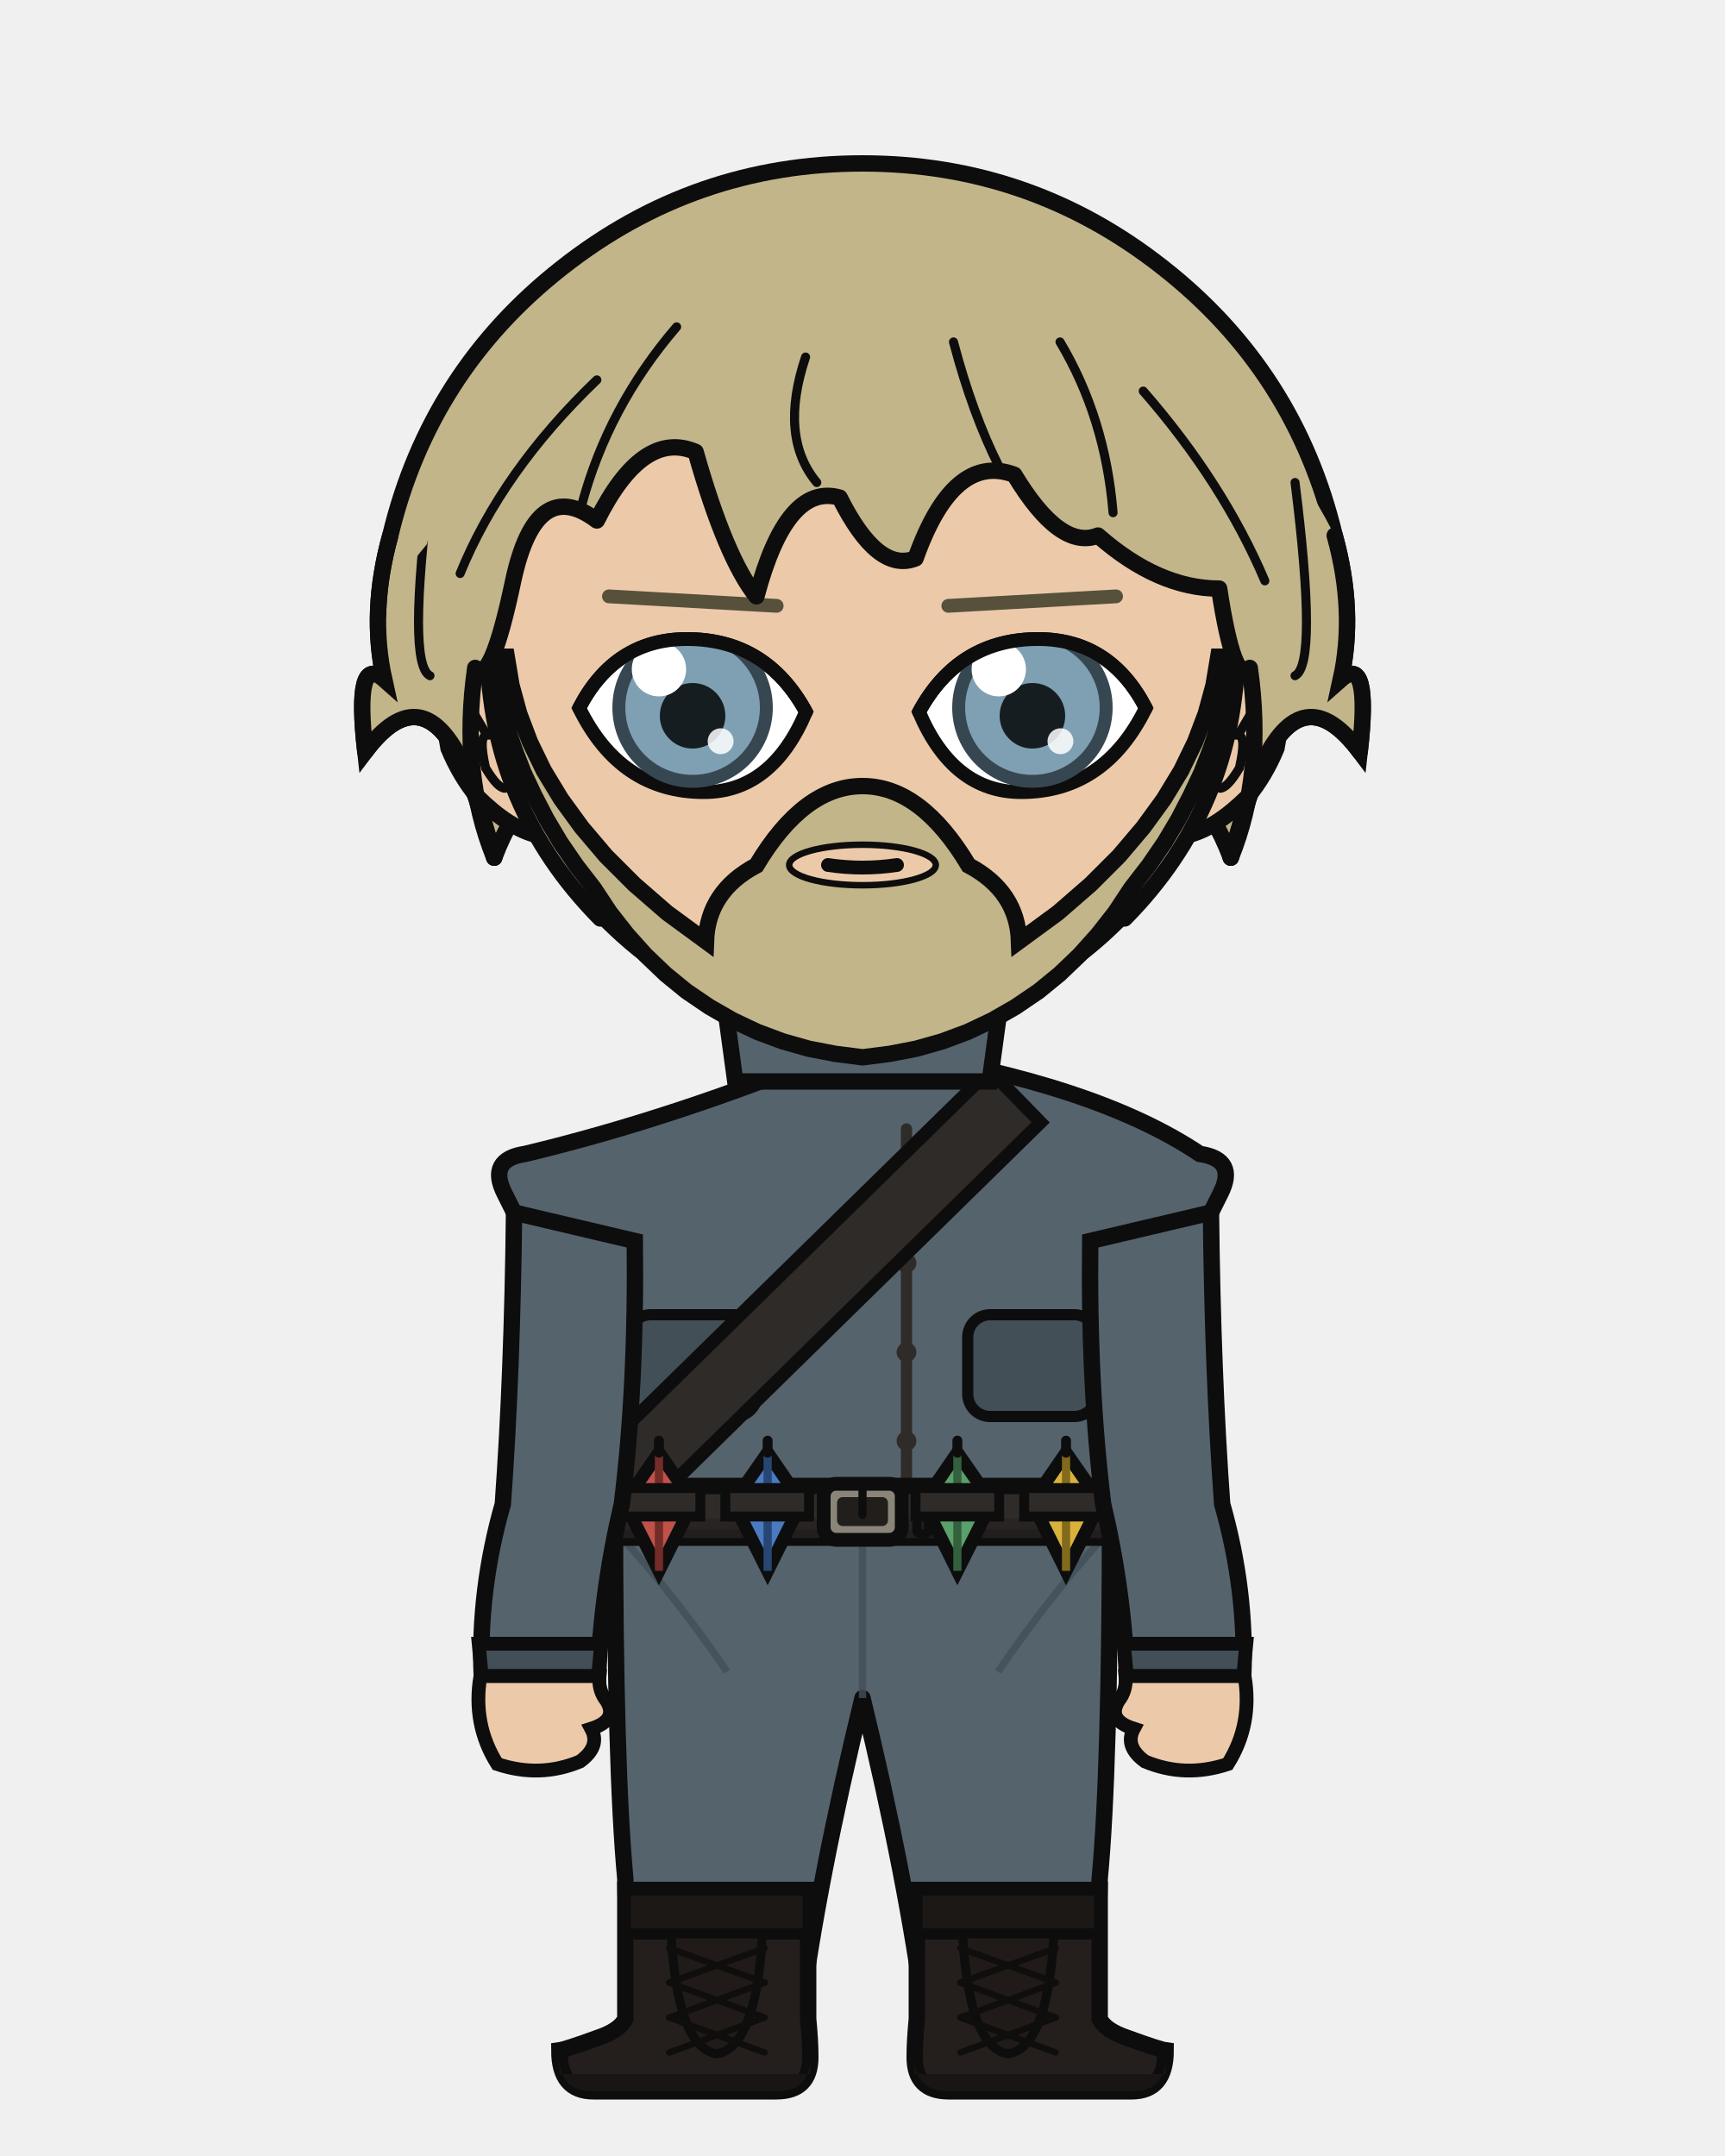
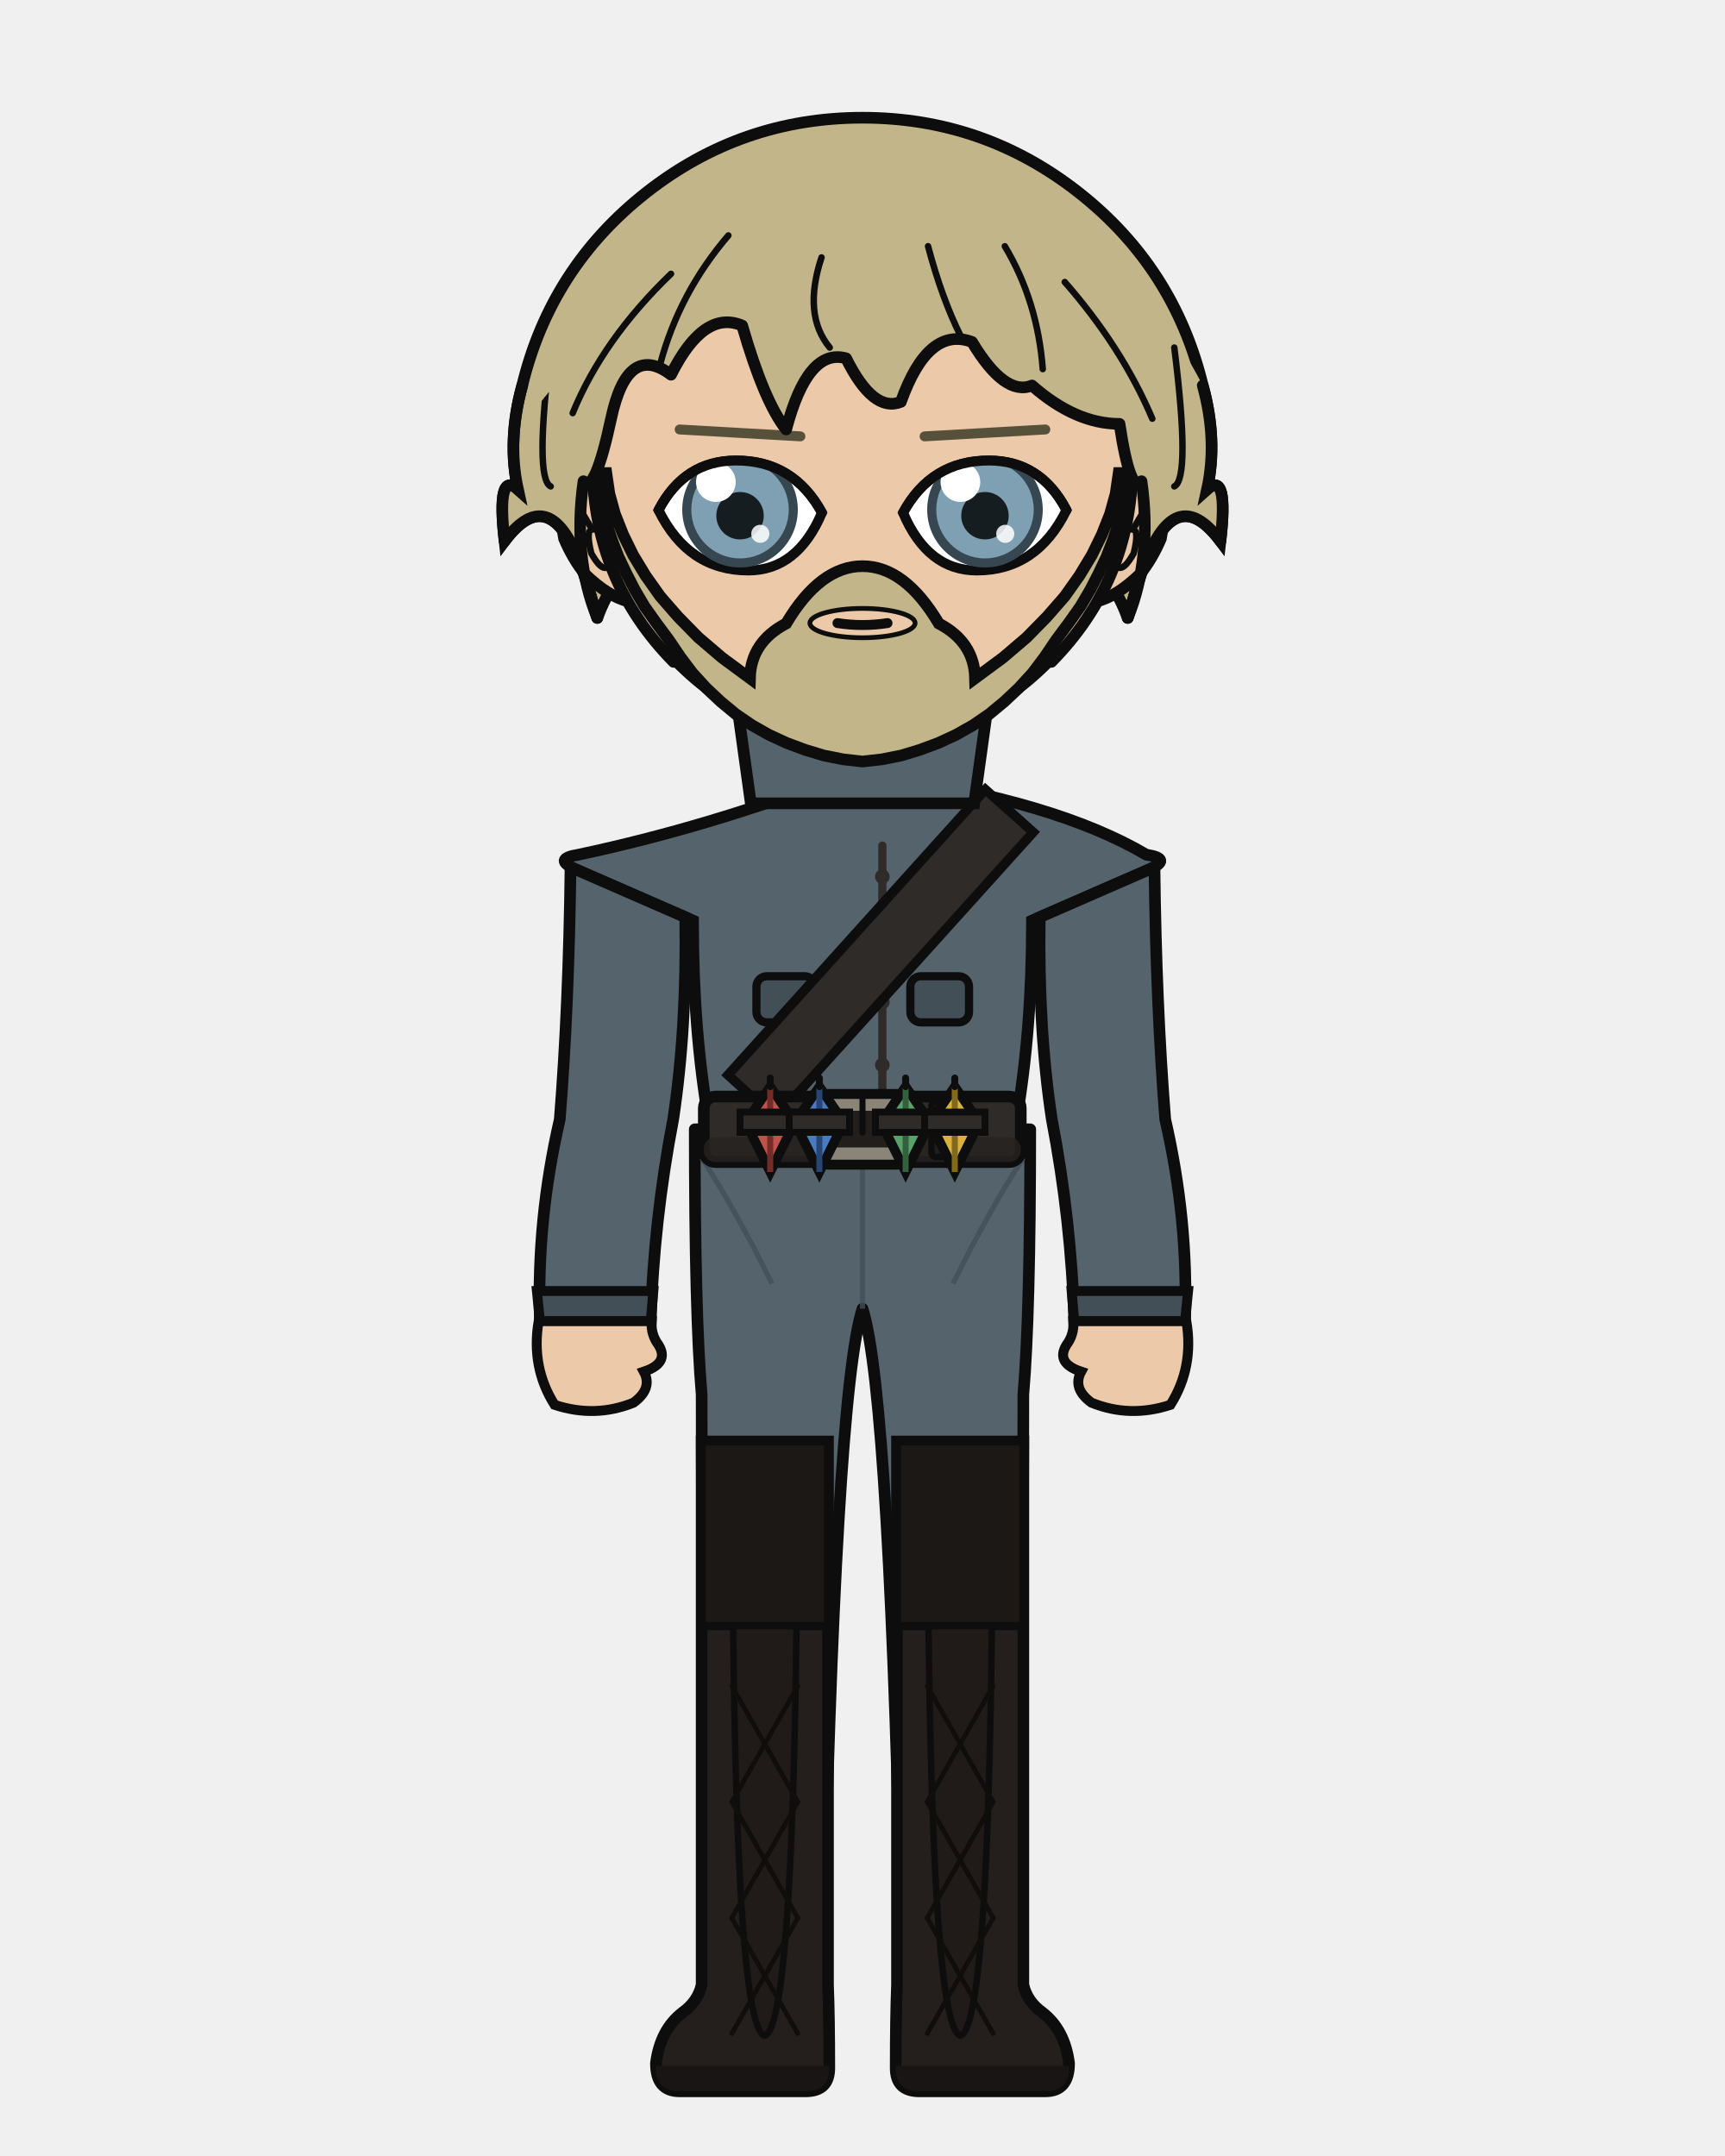
<svg xmlns="http://www.w3.org/2000/svg" width="400" height="500" viewBox="0 0 400 500">
  <defs>
    <clipPath id="hair-front">
-       <path d="M 114.6 198.9 Q 106.7 179.5 110.2 154.9 Q 113.8 159.4 119.0 134.7 Q 124.3 110.1 138.4 120.7 Q 149.0 99.5 161.3 104.8 Q 168.3 129.5 175.4 138.3 Q 182.4 111.9 194.7 115.4 Q 203.5 133.0 212.3 129.5 Q 221.1 104.8 235.2 110.1 Q 245.8 127.7 254.6 124.2 Q 268.6 136.5 282.7 136.5 Q 286.2 159.4 289.8 154.9 Q 293.3 179.5 285.4 198.9 Q 289.8 183.1 292.4 177.8 Q 302.1 156.7 315.3 174.3 Q 317.9 151.4 310.9 157.6 Q 314.4 141.8 309.5 124.2 Q 292.5 91.3 264.3 69.0 Q 236.0 46.7 200.0 46.7 Q 164.0 46.7 135.7 69.0 Q 107.5 91.3 99.0 126.2 Q 85.6 141.8 89.1 157.6 Q 82.1 151.4 84.7 174.3 Q 97.9 156.7 107.6 177.8 Q 110.2 183.1 114.6 198.9 Z" />
+       <path d="M 138.5 143.3 Q 132.8 129.3 135.3 111.6 Q 137.9 114.8 141.7 97.1 Q 145.5 79.3 155.6 86.9 Q 163.2 71.7 172.1 75.5 Q 177.2 93.2 182.3 99.6 Q 187.3 80.6 196.2 83.1 Q 202.5 95.8 208.9 93.2 Q 215.2 75.5 225.4 79.3 Q 233.0 92.0 239.3 89.4 Q 249.4 98.3 259.6 98.3 Q 262.1 114.8 264.7 111.6 Q 267.2 129.3 261.5 143.3 Q 264.7 131.9 266.6 128.0 Q 273.5 112.8 283.0 125.5 Q 284.9 109.0 279.9 113.5 Q 282.4 102.1 278.9 89.4 Q 266.6 65.7 246.3 49.7 Q 225.9 33.7 200.0 33.7 Q 174.1 33.7 153.7 49.7 Q 133.4 65.7 127.3 90.9 Q 117.6 102.1 120.1 113.5 Q 115.1 109.0 117.0 125.5 Q 126.5 112.8 133.4 128.0 Q 135.3 131.9 138.5 143.3 Z" />
    </clipPath>
  </defs>
-   <path d="M 90.5 124.2 Q 99.6 86.2 130.3 62.1 Q 161.0 37.9 200.0 37.9 Q 239.0 37.9 269.7 62.1 Q 300.4 86.2 309.5 124.2 Q 314.4 141.8 310.9 157.6 Q 317.9 151.4 315.3 174.3 Q 302.1 156.7 292.4 177.8 Q 289.8 183.1 285.4 198.9 Q 277.4 177.8 268.6 190.1 Q 259.8 195.4 247.5 220.0 Q 226.4 195.4 200.0 200.7 Q 173.6 195.4 152.5 220.0 Q 140.2 195.4 131.4 190.1 Q 122.6 177.8 114.6 198.9 Q 110.2 183.1 107.6 177.8 Q 97.9 156.7 84.7 174.3 Q 82.1 151.4 89.1 157.6 Q 85.6 141.8 90.5 124.2 Z" fill="#c2b58a" />
-   <path d="M 90.5 124.2 Q 99.6 86.2 130.3 62.1 Q 161.0 37.9 200.0 37.9 Q 239.0 37.9 269.7 62.1 Q 300.4 86.2 309.5 124.2 Q 314.4 141.8 310.9 157.6 Q 317.9 151.4 315.3 174.3 Q 302.1 156.7 292.4 177.8 Q 289.8 183.1 285.4 198.9 Q 277.4 177.8 268.6 190.1 Q 259.8 195.4 247.5 220.0 Q 226.4 195.4 200.0 200.7 Q 173.6 195.4 152.5 220.0 Q 140.2 195.4 131.4 190.1 Q 122.6 177.8 114.6 198.9 Q 110.2 183.1 107.6 177.8 Q 97.9 156.7 84.7 174.3 Q 82.1 151.4 89.1 157.6 Q 85.6 141.8 90.5 124.2 Z" fill="none" stroke="#0d0d0d" stroke-width="3.8" stroke-linecap="round" stroke-linejoin="round" />
-   <rect x="179.8" y="225.4" width="40.3" height="40.5" rx="14.1" fill="#eccaa9" />
-   <line x1="179.8" y1="225.4" x2="179.8" y2="265.9" stroke="#0d0d0d" stroke-width="3.8" />
-   <line x1="220.2" y1="225.4" x2="220.2" y2="265.9" stroke="#0d0d0d" stroke-width="3.8" />
-   <path d="M 142.6 350.6 L 257.4 350.6 Q 257.4 410.2 255.0 435.7 Q 254.9 447.1 253.1 468.2 L 214.5 468.2 Q 210.2 435.7 200.0 393.8 Q 189.8 435.7 185.5 468.2 L 146.9 468.2 Q 145.1 447.1 145.0 435.7 Q 142.6 410.2 142.6 350.6 Z" fill="#55636d" stroke="#0d0d0d" stroke-width="3.8" stroke-linejoin="round" />
-   <line x1="200.0" y1="355.8" x2="200.0" y2="393.8" stroke="#424f57" stroke-width="1.7" opacity="0.8" />
-   <path d="M 145.0 357.5 Q 156.8 370.5 168.6 387.7" fill="none" stroke="#424f57" stroke-width="1.7" opacity="0.8" />
-   <path d="M 255.0 357.5 Q 243.2 370.5 231.4 387.7" fill="none" stroke="#424f57" stroke-width="1.7" opacity="0.8" />
-   <path d="M 187.4 438.3 L 187.4 468.2 Q 187.9 473.3 187.9 477.1 Q 187.9 485.0 180.0 485.0 L 137.6 485.0 Q 129.7 485.0 129.7 475.5 Q 131.2 475.3 138.6 472.6 Q 143.7 470.9 145.0 468.2 L 145.0 438.3 Z" fill="#241f1d" stroke="#0d0d0d" stroke-width="3.8" />
-   <path d="M 187.9 481.0 L 129.7 481.0 L 129.7 477.1 Q 129.7 485.0 137.6 485.0 L 180.0 485.0 Q 187.9 485.0 187.9 477.1 Z" fill="#191514" />
-   <rect x="145.0" y="438.3" width="42.4" height="10.2" fill="#1c1816" stroke="#0d0d0d" stroke-width="2.6" />
-   <path d="M 155.6 448.5 L 176.8 448.5 Q 175.3 474.9 166.2 476.3 Q 157.1 474.9 155.6 448.5 Z" fill="#201b19" stroke="#0d0d0d" stroke-width="2.1" />
-   <line x1="177.3" y1="451.8" x2="155.2" y2="459.8" stroke="#100e0d" stroke-width="1.5" stroke-linecap="round" />
-   <line x1="155.2" y1="451.8" x2="177.3" y2="459.8" stroke="#100e0d" stroke-width="1.5" stroke-linecap="round" />
-   <line x1="177.3" y1="459.8" x2="155.2" y2="467.9" stroke="#100e0d" stroke-width="1.5" stroke-linecap="round" />
-   <line x1="155.2" y1="459.8" x2="177.3" y2="467.9" stroke="#100e0d" stroke-width="1.5" stroke-linecap="round" />
-   <line x1="177.3" y1="467.9" x2="155.2" y2="476.0" stroke="#100e0d" stroke-width="1.5" stroke-linecap="round" />
-   <line x1="155.2" y1="467.9" x2="177.3" y2="476.0" stroke="#100e0d" stroke-width="1.5" stroke-linecap="round" />
-   <path d="M 212.6 438.3 L 212.6 468.2 Q 212.1 473.3 212.1 477.1 Q 212.1 485.0 220.0 485.0 L 262.4 485.0 Q 270.3 485.0 270.3 475.5 Q 268.8 475.3 261.4 472.6 Q 256.3 470.9 255.0 468.2 L 255.0 438.3 Z" fill="#241f1d" stroke="#0d0d0d" stroke-width="3.8" />
-   <path d="M 212.1 481.0 L 270.3 481.0 L 270.3 477.1 Q 270.3 485.0 262.4 485.0 L 220.0 485.0 Q 212.1 485.0 212.1 477.1 Z" fill="#191514" />
-   <rect x="212.6" y="438.3" width="42.4" height="10.2" fill="#1c1816" stroke="#0d0d0d" stroke-width="2.6" />
-   <path d="M 223.2 448.5 L 244.4 448.5 Q 242.9 474.9 233.8 476.3 Q 224.7 474.9 223.2 448.5 Z" fill="#201b19" stroke="#0d0d0d" stroke-width="2.1" />
-   <line x1="244.8" y1="451.8" x2="222.7" y2="459.8" stroke="#100e0d" stroke-width="1.5" stroke-linecap="round" />
-   <line x1="222.7" y1="451.8" x2="244.8" y2="459.8" stroke="#100e0d" stroke-width="1.5" stroke-linecap="round" />
-   <line x1="244.8" y1="459.8" x2="222.7" y2="467.9" stroke="#100e0d" stroke-width="1.5" stroke-linecap="round" />
-   <line x1="222.7" y1="459.8" x2="244.8" y2="467.9" stroke="#100e0d" stroke-width="1.5" stroke-linecap="round" />
-   <line x1="244.8" y1="467.9" x2="222.7" y2="476.0" stroke="#100e0d" stroke-width="1.5" stroke-linecap="round" />
-   <line x1="222.7" y1="467.9" x2="244.8" y2="476.0" stroke="#100e0d" stroke-width="1.5" stroke-linecap="round" />
-   <path d="M 194.4 243.7 Q 156.5 259.3 121.8 267.6 Q 113.0 268.9 117.0 276.8 L 122.5 287.8 Q 122.5 321.4 121.3 348.8 Q 120.5 349.8 120.5 350.6 L 279.5 350.6 Q 279.5 349.8 278.7 348.8 Q 277.5 321.4 277.5 287.8 L 283.0 276.8 Q 287.0 268.9 278.2 267.6 Q 253.9 251.3 205.6 243.7 L 200.0 249.4 Z" fill="#55636d" stroke="#0d0d0d" stroke-width="3.8" />
-   <path d="M 210.2 261.8 L 210.2 344.6" fill="none" stroke="#2f2b28" stroke-width="2.6" stroke-linecap="round" />
-   <circle cx="210.2" cy="272.2" r="2.3" fill="#2f2b28" />
-   <circle cx="210.2" cy="292.9" r="2.3" fill="#2f2b28" />
-   <circle cx="210.2" cy="313.6" r="2.3" fill="#2f2b28" />
-   <circle cx="210.2" cy="334.2" r="2.3" fill="#2f2b28" />
-   <rect x="145.7" y="304.9" width="29.9" height="23.6" rx="5.2" fill="#424f57" stroke="#0d0d0d" stroke-width="2.6" />
-   <rect x="224.4" y="304.9" width="29.9" height="23.6" rx="5.2" fill="#424f57" stroke="#0d0d0d" stroke-width="2.6" />
-   <path d="M 229.5 248.2 L 137.4 338.5 L 149.2 350.6 L 241.3 260.3 Z" fill="#2f2b28" stroke="#0d0d0d" stroke-width="3.0" />
-   <rect x="118.9" y="344.6" width="162.2" height="12.0" rx="2.2" fill="#2f2b28" stroke="#0d0d0d" stroke-width="3.8" />
-   <rect x="118.9" y="352.1" width="162.2" height="4.6" rx="2.2" fill="#262220" opacity="0.8" />
-   <rect x="191.0" y="344.1" width="18.1" height="13.0" rx="2.9" fill="#8a8578" stroke="#0d0d0d" stroke-width="3.2" />
-   <rect x="194.1" y="347.2" width="11.8" height="6.7" rx="1.3" fill="#211e1c" />
-   <line x1="200.0" y1="344.1" x2="200.0" y2="351.3" stroke="#0d0d0d" stroke-width="1.9" stroke-linecap="round" />
-   <rect x="212.6" y="345.6" width="2.7" height="10.1" rx="0.8" fill="#211e1c" stroke="#0d0d0d" stroke-width="2.1" />
-   <path d="M 152.8 336.9 L 160.7 348.4 L 152.8 364.3 L 144.8 348.4 Z" fill="#c0524a" stroke="#0d0d0d" stroke-width="3.0" />
-   <line x1="152.8" y1="336.9" x2="152.8" y2="364.3" stroke="#732c27" stroke-width="1.9" />
-   <line x1="152.8" y1="334.1" x2="152.8" y2="336.9" stroke="#0d0d0d" stroke-width="2.3" stroke-linecap="round" />
-   <rect x="143.0" y="345.1" width="19.4" height="6.6" fill="#2f2b28" stroke="#0d0d0d" stroke-width="2.3" />
-   <path d="M 178.0 336.9 L 185.9 348.4 L 178.0 364.3 L 170.0 348.4 Z" fill="#4a7ac0" stroke="#0d0d0d" stroke-width="3.0" />
-   <line x1="178.0" y1="336.9" x2="178.0" y2="364.3" stroke="#274673" stroke-width="1.9" />
-   <line x1="178.0" y1="334.1" x2="178.0" y2="336.9" stroke="#0d0d0d" stroke-width="2.3" stroke-linecap="round" />
-   <rect x="168.2" y="345.1" width="19.4" height="6.6" fill="#2f2b28" stroke="#0d0d0d" stroke-width="2.3" />
-   <path d="M 222.0 336.9 L 230.0 348.4 L 222.0 364.3 L 214.1 348.4 Z" fill="#5aa06a" stroke="#0d0d0d" stroke-width="3.0" />
-   <line x1="222.0" y1="336.9" x2="222.0" y2="364.3" stroke="#33603d" stroke-width="1.9" />
-   <line x1="222.0" y1="334.1" x2="222.0" y2="336.9" stroke="#0d0d0d" stroke-width="2.3" stroke-linecap="round" />
-   <rect x="212.3" y="345.1" width="19.4" height="6.6" fill="#2f2b28" stroke="#0d0d0d" stroke-width="2.3" />
-   <path d="M 247.2 336.9 L 255.2 348.4 L 247.2 364.3 L 239.3 348.4 Z" fill="#d9b23c" stroke="#0d0d0d" stroke-width="3.0" />
-   <line x1="247.2" y1="336.9" x2="247.2" y2="364.3" stroke="#82691c" stroke-width="1.9" />
-   <line x1="247.2" y1="334.1" x2="247.2" y2="336.9" stroke="#0d0d0d" stroke-width="2.3" stroke-linecap="round" />
-   <rect x="237.5" y="345.1" width="19.4" height="6.6" fill="#2f2b28" stroke="#0d0d0d" stroke-width="2.3" />
-   <path d="M 147.2 287.8 L 119.2 281.2 Q 118.8 318.4 116.6 348.8 Q 110.9 368.7 111.7 388.7 L 138.7 388.7 Q 139.5 368.7 144.2 348.8 Q 147.6 321.4 147.2 287.8 Z" fill="#55636d" stroke="#0d0d0d" stroke-width="3.8" />
-   <path d="M 111.0 381.2 L 139.4 381.2 L 138.7 388.7 L 111.7 388.7 Z" fill="#424f57" stroke="#0d0d0d" stroke-width="3.2" />
-   <path d="M 111.4 388.7 Q 109.5 399.9 115.3 409.1 Q 125.2 412.4 134.5 408.5 Q 139.3 405.0 137.1 400.9 Q 143.4 398.9 140.6 394.4 Q 138.7 392.0 139.0 388.7 Z" fill="#eccaa9" stroke="#0d0d0d" stroke-width="3.2" />
-   <path d="M 252.8 287.8 L 280.8 281.2 Q 281.2 318.4 283.4 348.8 Q 289.1 368.7 288.3 388.7 L 261.3 388.7 Q 260.5 368.7 255.8 348.8 Q 252.4 321.4 252.8 287.8 Z" fill="#55636d" stroke="#0d0d0d" stroke-width="3.8" />
-   <path d="M 260.6 381.2 L 289.0 381.2 L 288.3 388.7 L 261.3 388.7 Z" fill="#424f57" stroke="#0d0d0d" stroke-width="3.2" />
-   <path d="M 288.6 388.7 Q 290.5 399.9 284.7 409.1 Q 274.8 412.4 265.5 408.5 Q 260.7 405.0 262.9 400.9 Q 256.6 398.9 259.4 394.4 Q 261.3 392.0 261.0 388.7 Z" fill="#eccaa9" stroke="#0d0d0d" stroke-width="3.2" />
-   <path d="M 165.7 215.5 L 234.3 215.5 L 229.5 250.8 L 170.5 250.8 Z" fill="#55636d" stroke="#0d0d0d" stroke-width="3.8" />
-   <path d="M 200.0 215.5 L 200.0 234.9" fill="none" stroke="#0d0d0d" stroke-width="2.6" />
-   <path d="M 113.1 153.2 Q 108.1 153.5 104.9 158.7 Q 102.2 164.3 104.0 173.5 Q 106.7 180.0 110.7 184.8 Q 118.2 192.2 124.7 193.7 Z" fill="#eccaa9" />
-   <path d="M 113.1 153.2 Q 108.1 153.5 104.9 158.7 Q 102.2 164.3 104.0 173.5 Q 106.7 180.0 110.7 184.8 Q 118.2 192.2 124.7 193.7" fill="none" stroke="#0d0d0d" stroke-width="3.8" stroke-linecap="round" />
-   <path d="M 106.6 169.6 Q 105.6 165.1 106.4 163.5 Q 107.3 162.5 108.9 163.7 Q 110.8 166.9 112.9 170.5 Q 110.9 170.6 112.6 178.1 Q 115.4 182.8 117.1 182.8" fill="none" stroke="#0d0d0d" stroke-width="2.1" stroke-linecap="round" />
-   <path d="M 286.9 153.2 Q 291.9 153.5 295.1 158.7 Q 297.8 164.3 296.0 173.5 Q 293.3 180.0 289.3 184.8 Q 281.8 192.2 275.3 193.7 Z" fill="#eccaa9" />
-   <path d="M 286.9 153.2 Q 291.9 153.5 295.1 158.7 Q 297.8 164.3 296.0 173.5 Q 293.3 180.0 289.3 184.8 Q 281.8 192.2 275.3 193.7" fill="none" stroke="#0d0d0d" stroke-width="3.8" stroke-linecap="round" />
-   <path d="M 293.4 169.6 Q 294.4 165.1 293.6 163.5 Q 292.7 162.5 291.1 163.7 Q 289.2 166.9 287.1 170.5 Q 289.1 170.6 287.4 178.1 Q 284.6 182.8 282.9 182.8" fill="none" stroke="#0d0d0d" stroke-width="2.1" stroke-linecap="round" />
-   <path d="M 200.0 62.6 Q 236.1 62.6 261.6 88.3 Q 287.1 114.1 286.9 150.6 Q 286.4 187.1 260.8 213.0 Q 235.4 239.0 200.0 239.0 Q 164.6 239.0 139.2 213.0 Q 113.6 187.1 113.1 150.6 Q 112.9 114.1 138.4 88.3 Q 163.9 62.6 200.0 62.6 Z" fill="#eccaa9" />
-   <path d="M 139.2 213.0 Q 113.6 187.1 113.1 150.6 Q 112.9 114.1 138.4 88.3 Q 163.9 62.6 200.0 62.6 Q 236.1 62.6 261.6 88.3 Q 287.1 114.1 286.9 150.6 Q 286.4 187.1 260.8 213.0" fill="none" stroke="#0d0d0d" stroke-width="3.8" stroke-linecap="round" />
-   <path d="M 260.8 213.0 Q 235.4 239.0 200.0 239.0 Q 164.6 239.0 139.2 213.0" fill="none" stroke="#0d0d0d" stroke-width="2.3" stroke-linecap="round" />
-   <path d="M 114.0 152.3 L 114.8 157.7 L 116.0 163.1 L 117.5 168.4 L 119.3 173.8 L 121.4 179.2 L 123.9 184.5 L 126.7 189.9 L 129.9 195.3 L 133.6 200.7 L 137.7 206.0 L 137.7 206.0 L 141.4 211.6 L 145.4 216.7 L 149.7 221.5 L 154.3 225.9 L 159.2 229.9 L 164.5 233.5 L 169.9 236.6 L 175.6 239.3 L 181.5 241.5 L 187.5 243.2 L 193.7 244.4 L 200.0 245.2 L 206.3 244.4 L 212.5 243.2 L 218.5 241.5 L 224.4 239.3 L 230.1 236.6 L 235.5 233.5 L 240.8 229.9 L 245.7 225.9 L 250.3 221.5 L 254.6 216.7 L 258.6 211.6 L 262.3 206.0 L 266.4 200.7 L 270.1 195.3 L 273.3 189.9 L 276.1 184.5 L 278.6 179.2 L 280.7 173.8 L 282.5 168.4 L 284.0 163.1 L 285.2 157.7 L 286.0 152.3 L 282.5 152.3 L 281.4 158.9 L 279.6 165.5 L 277.1 172.1 L 273.9 178.7 L 269.9 185.3 L 265.1 191.9 L 259.5 198.5 L 252.9 205.1 L 245.3 211.7 L 236.3 218.3 Q 235.9 206.7 224.6 200.7 Q 213.6 182.3 200.0 182.3 Q 186.4 182.3 175.4 200.7 Q 164.1 206.7 163.7 218.3 L 154.7 211.7 L 147.1 205.1 L 140.5 198.5 L 134.9 191.9 L 130.1 185.3 L 126.1 178.7 L 122.9 172.1 L 120.4 165.5 L 118.6 158.9 L 117.5 152.3 Z" fill="#c2b58a" stroke="#0d0d0d" stroke-width="3.8" />
-   <ellipse cx="200.0" cy="200.6" rx="17.0" ry="4.7" fill="#eccaa9" stroke="#0d0d0d" stroke-width="1.5" />
-   <line x1="180.1" y1="140.5" x2="141.2" y2="138.3" stroke="#57513c" stroke-width="3.2" stroke-linecap="round" />
+   <path d="M 121.1 89.4 Q 127.7 62.1 149.8 44.7 Q 171.9 27.3 200.0 27.3 Q 228.1 27.3 250.2 44.7 Q 272.3 62.1 278.9 89.4 Q 282.4 102.1 279.9 113.5 Q 284.9 109.0 283.0 125.5 Q 273.5 112.8 266.6 128.0 Q 264.7 131.9 261.5 143.3 Q 255.8 128.0 249.4 136.9 Q 243.1 140.7 234.2 158.5 Q 219.0 140.7 200.0 144.5 Q 181.0 140.7 165.8 158.5 Q 156.9 140.7 150.6 136.9 Q 144.2 128.0 138.5 143.3 Q 135.3 131.9 133.4 128.0 Q 126.5 112.8 117.0 125.5 Q 115.1 109.0 120.1 113.5 Q 117.6 102.1 121.1 89.4 Z" fill="#c2b58a" />
+   <path d="M 121.1 89.4 Q 127.7 62.1 149.8 44.7 Q 171.9 27.3 200.0 27.3 Q 228.1 27.3 250.2 44.7 Q 272.3 62.1 278.9 89.4 Q 282.4 102.1 279.9 113.5 Q 284.9 109.0 283.0 125.5 Q 273.5 112.8 266.6 128.0 Q 264.7 131.9 261.5 143.3 Q 255.8 128.0 249.4 136.9 Q 243.1 140.7 234.2 158.5 Q 219.0 140.7 200.0 144.5 Q 181.0 140.7 165.8 158.5 Q 156.9 140.7 150.6 136.9 Q 144.2 128.0 138.5 143.3 Q 135.3 131.9 133.4 128.0 Q 126.5 112.8 117.0 125.5 Q 115.1 109.0 120.1 113.5 Q 117.6 102.1 121.1 89.4 Z" fill="none" stroke="#0d0d0d" stroke-width="2.7" stroke-linecap="round" stroke-linejoin="round" />
+   <rect x="182.3" y="162.3" width="35.5" height="37.3" rx="12.4" fill="#eccaa9" />
+   <line x1="182.3" y1="162.3" x2="182.3" y2="199.6" stroke="#0d0d0d" stroke-width="2.7" />
+   <line x1="217.7" y1="162.3" x2="217.7" y2="199.6" stroke="#0d0d0d" stroke-width="2.7" />
+   <path d="M 161.1 261.9 L 238.9 261.9 Q 238.9 304.9 237.3 323.4 Q 237.3 371.3 236.0 460.3 L 209.3 460.3 Q 206.4 323.4 200.0 303.5 Q 193.6 323.4 190.7 460.3 L 164.0 460.3 Q 162.7 371.3 162.7 323.4 Q 161.1 304.9 161.1 261.9 Z" fill="#55636d" stroke="#0d0d0d" stroke-width="2.7" stroke-linejoin="round" />
+   <line x1="200.0" y1="266.9" x2="200.0" y2="303.5" stroke="#424f57" stroke-width="1.2" opacity="0.8" />
+   <path d="M 162.7 268.5 Q 170.8 281.0 179.0 297.7" fill="none" stroke="#424f57" stroke-width="1.2" opacity="0.8" />
+   <path d="M 237.3 268.5 Q 229.2 281.0 221.0 297.7" fill="none" stroke="#424f57" stroke-width="1.2" opacity="0.8" />
+   <path d="M 192.0 334.3 L 192.0 460.3 Q 192.3 467.7 192.3 479.6 Q 192.3 485.0 186.8 485.0 L 157.6 485.0 Q 152.1 485.0 152.1 478.5 Q 153.1 470.7 158.3 466.7 Q 161.8 464.2 162.7 460.3 L 162.7 334.3 Z" fill="#241f1d" stroke="#0d0d0d" stroke-width="2.7" />
+   <path d="M 192.3 479.1 L 152.1 479.1 L 152.1 479.6 Q 152.1 485.0 157.6 485.0 L 186.8 485.0 Q 192.3 485.0 192.3 479.6 Z" fill="#191514" />
+   <rect x="162.7" y="334.3" width="29.3" height="42.8" fill="#1c1816" stroke="#0d0d0d" stroke-width="1.9" />
+   <path d="M 170.0 377.1 L 184.7 377.1 Q 183.6 470.2 177.3 472.1 Q 171.0 470.2 170.0 377.1 Z" fill="#201b19" stroke="#0d0d0d" stroke-width="1.5" />
+   <line x1="185.0" y1="391.0" x2="169.7" y2="417.9" stroke="#100e0d" stroke-width="1.1" stroke-linecap="round" />
+   <line x1="169.7" y1="391.0" x2="185.0" y2="417.9" stroke="#100e0d" stroke-width="1.1" stroke-linecap="round" />
+   <line x1="185.0" y1="417.9" x2="169.7" y2="444.8" stroke="#100e0d" stroke-width="1.1" stroke-linecap="round" />
+   <line x1="169.7" y1="417.9" x2="185.0" y2="444.8" stroke="#100e0d" stroke-width="1.1" stroke-linecap="round" />
+   <line x1="185.0" y1="444.8" x2="169.7" y2="471.6" stroke="#100e0d" stroke-width="1.1" stroke-linecap="round" />
+   <line x1="169.7" y1="444.8" x2="185.0" y2="471.6" stroke="#100e0d" stroke-width="1.1" stroke-linecap="round" />
+   <path d="M 208.0 334.3 L 208.0 460.3 Q 207.7 467.7 207.7 479.6 Q 207.7 485.0 213.2 485.0 L 242.4 485.0 Q 247.9 485.0 247.9 478.5 Q 246.9 470.7 241.7 466.7 Q 238.2 464.2 237.3 460.3 L 237.3 334.3 Z" fill="#241f1d" stroke="#0d0d0d" stroke-width="2.7" />
+   <path d="M 207.7 479.1 L 247.9 479.1 L 247.9 479.6 Q 247.9 485.0 242.4 485.0 L 213.2 485.0 Q 207.7 485.0 207.7 479.6 Z" fill="#191514" />
+   <rect x="208.0" y="334.3" width="29.3" height="42.8" fill="#1c1816" stroke="#0d0d0d" stroke-width="1.9" />
+   <path d="M 215.3 377.1 L 230.0 377.1 Q 229.0 470.2 222.7 472.1 Q 216.4 470.2 215.3 377.1 Z" fill="#201b19" stroke="#0d0d0d" stroke-width="1.5" />
+   <line x1="230.3" y1="391.0" x2="215.0" y2="417.9" stroke="#100e0d" stroke-width="1.1" stroke-linecap="round" />
+   <line x1="215.0" y1="391.0" x2="230.3" y2="417.9" stroke="#100e0d" stroke-width="1.1" stroke-linecap="round" />
+   <line x1="230.3" y1="417.9" x2="215.0" y2="444.8" stroke="#100e0d" stroke-width="1.1" stroke-linecap="round" />
+   <line x1="215.0" y1="417.9" x2="230.3" y2="444.8" stroke="#100e0d" stroke-width="1.1" stroke-linecap="round" />
+   <line x1="230.3" y1="444.8" x2="215.0" y2="471.6" stroke="#100e0d" stroke-width="1.1" stroke-linecap="round" />
+   <line x1="215.0" y1="444.8" x2="230.3" y2="471.6" stroke="#100e0d" stroke-width="1.1" stroke-linecap="round" />
+   <path d="M 195.0 180.1 Q 163.9 191.9 134.2 198.2 Q 127.9 199.2 133.7 201.7 L 160.7 213.5 Q 160.7 238.8 164.3 259.6 Q 164.0 260.8 164.0 261.9 L 236.0 261.9 Q 236.0 260.8 235.7 259.6 Q 239.3 238.8 239.3 213.5 L 266.3 201.7 Q 272.1 199.2 265.8 198.2 Q 244.7 185.8 205.0 180.1 L 200.0 185.1 Z" fill="#55636d" stroke="#0d0d0d" stroke-width="2.7" />
+   <path d="M 204.6 196.1 L 204.6 254.3" fill="none" stroke="#2f2b28" stroke-width="1.9" stroke-linecap="round" />
+   <circle cx="204.6" cy="203.3" r="1.7" fill="#2f2b28" />
+   <circle cx="204.6" cy="217.9" r="1.7" fill="#2f2b28" />
+   <circle cx="204.6" cy="232.4" r="1.7" fill="#2f2b28" />
+   <circle cx="204.6" cy="247.0" r="1.7" fill="#2f2b28" />
+   <rect x="175.4" y="226.4" width="13.6" height="10.7" rx="2.4" fill="#424f57" stroke="#0d0d0d" stroke-width="1.9" />
+   <rect x="211.1" y="226.4" width="13.6" height="10.7" rx="2.4" fill="#424f57" stroke="#0d0d0d" stroke-width="1.9" />
+   <path d="M 228.5 183.1 L 168.8 249.3 L 179.8 259.3 L 239.6 193.0 Z" fill="#2f2b28" stroke="#0d0d0d" stroke-width="2.2" />
+   <rect x="163.2" y="254.3" width="73.5" height="15.2" rx="2.7" fill="#2f2b28" stroke="#0d0d0d" stroke-width="2.7" />
+   <rect x="163.2" y="263.7" width="73.5" height="5.8" rx="2.7" fill="#262220" opacity="0.8" />
+   <rect x="188.6" y="253.7" width="22.8" height="16.4" rx="3.6" fill="#8a8578" stroke="#0d0d0d" stroke-width="2.3" />
+   <rect x="192.6" y="257.6" width="14.9" height="8.5" rx="1.6" fill="#211e1c" />
+   <line x1="200.0" y1="253.7" x2="200.0" y2="262.7" stroke="#0d0d0d" stroke-width="1.4" stroke-linecap="round" />
+   <rect x="216.0" y="255.5" width="3.3" height="12.8" rx="1.0" fill="#211e1c" stroke="#0d0d0d" stroke-width="1.5" />
+   <path d="M 178.6 252.0 L 184.3 260.3 L 178.6 271.8 L 172.9 260.3 Z" fill="#c0524a" stroke="#0d0d0d" stroke-width="2.2" />
+   <line x1="178.6" y1="252.0" x2="178.6" y2="271.8" stroke="#732c27" stroke-width="1.4" />
+   <line x1="178.6" y1="250.0" x2="178.6" y2="252.0" stroke="#0d0d0d" stroke-width="1.6" stroke-linecap="round" />
+   <rect x="171.6" y="257.9" width="14.0" height="4.7" fill="#2f2b28" stroke="#0d0d0d" stroke-width="1.6" />
+   <path d="M 190.0 252.0 L 195.7 260.3 L 190.0 271.8 L 184.3 260.3 Z" fill="#4a7ac0" stroke="#0d0d0d" stroke-width="2.2" />
+   <line x1="190.0" y1="252.0" x2="190.0" y2="271.8" stroke="#274673" stroke-width="1.4" />
+   <line x1="190.0" y1="250.0" x2="190.0" y2="252.0" stroke="#0d0d0d" stroke-width="1.6" stroke-linecap="round" />
+   <rect x="183.0" y="257.9" width="14.0" height="4.7" fill="#2f2b28" stroke="#0d0d0d" stroke-width="1.6" />
+   <path d="M 210.0 252.0 L 215.7 260.3 L 210.0 271.8 L 204.3 260.3 Z" fill="#5aa06a" stroke="#0d0d0d" stroke-width="2.2" />
+   <line x1="210.0" y1="252.0" x2="210.0" y2="271.8" stroke="#33603d" stroke-width="1.4" />
+   <line x1="210.0" y1="250.0" x2="210.0" y2="252.0" stroke="#0d0d0d" stroke-width="1.6" stroke-linecap="round" />
+   <rect x="203.0" y="257.9" width="14.0" height="4.7" fill="#2f2b28" stroke="#0d0d0d" stroke-width="1.6" />
+   <path d="M 221.4 252.0 L 227.1 260.3 L 221.4 271.8 L 215.7 260.3 Z" fill="#d9b23c" stroke="#0d0d0d" stroke-width="2.2" />
+   <line x1="221.4" y1="252.0" x2="221.4" y2="271.8" stroke="#82691c" stroke-width="1.4" />
+   <line x1="221.4" y1="250.0" x2="221.4" y2="252.0" stroke="#0d0d0d" stroke-width="1.6" stroke-linecap="round" />
+   <rect x="214.4" y="257.9" width="14.0" height="4.7" fill="#2f2b28" stroke="#0d0d0d" stroke-width="1.6" />
+   <path d="M 158.9 212.7 L 132.3 201.1 Q 131.9 233.3 129.8 259.6 Q 124.4 283.0 125.2 306.4 L 150.9 306.4 Q 151.6 283.0 156.1 259.6 Q 159.3 238.5 158.9 212.7 Z" fill="#55636d" stroke="#0d0d0d" stroke-width="2.7" />
+   <path d="M 124.5 299.4 L 151.5 299.4 L 150.9 306.4 L 125.2 306.4 Z" fill="#424f57" stroke="#0d0d0d" stroke-width="2.3" />
+   <path d="M 124.9 306.4 Q 123.1 317.1 128.6 325.8 Q 138.0 328.9 146.9 325.3 Q 151.4 322.0 149.3 318.1 Q 155.3 316.1 152.7 311.9 Q 150.9 309.5 151.1 306.4 Z" fill="#eccaa9" stroke="#0d0d0d" stroke-width="2.3" />
+   <path d="M 241.1 212.7 L 267.7 201.1 Q 268.1 233.3 270.2 259.6 Q 275.6 283.0 274.8 306.4 L 249.1 306.4 Q 248.4 283.0 243.9 259.6 Q 240.7 238.5 241.1 212.7 Z" fill="#55636d" stroke="#0d0d0d" stroke-width="2.7" />
+   <path d="M 248.5 299.4 L 275.5 299.4 L 274.8 306.4 L 249.1 306.4 Z" fill="#424f57" stroke="#0d0d0d" stroke-width="2.3" />
+   <path d="M 275.1 306.4 Q 276.9 317.1 271.4 325.8 Q 262.0 328.9 253.1 325.3 Q 248.6 322.0 250.7 318.1 Q 244.7 316.1 247.3 311.9 Q 249.1 309.5 248.9 306.4 Z" fill="#eccaa9" stroke="#0d0d0d" stroke-width="2.3" />
+   <path d="M 169.8 155.3 L 230.2 155.3 L 225.9 186.3 L 174.1 186.3 Z" fill="#55636d" stroke="#0d0d0d" stroke-width="2.7" />
+   <path d="M 200.0 155.3 L 200.0 172.3" fill="none" stroke="#0d0d0d" stroke-width="1.9" />
+   <path d="M 137.4 110.4 Q 133.8 110.6 131.5 114.3 Q 129.5 118.3 130.8 124.9 Q 132.8 129.6 135.6 133.1 Q 141.1 138.4 145.8 139.5 Z" fill="#eccaa9" />
+   <path d="M 137.4 110.4 Q 133.8 110.6 131.5 114.3 Q 129.5 118.3 130.8 124.9 Q 132.8 129.6 135.6 133.1 Q 141.1 138.4 145.8 139.5" fill="none" stroke="#0d0d0d" stroke-width="2.7" stroke-linecap="round" />
+   <path d="M 132.7 122.1 Q 132.0 118.9 132.5 117.8 Q 133.2 117.0 134.4 117.9 Q 135.8 120.2 137.3 122.8 Q 135.8 122.9 137.1 128.3 Q 139.0 131.7 140.3 131.7" fill="none" stroke="#0d0d0d" stroke-width="1.5" stroke-linecap="round" />
+   <path d="M 262.6 110.4 Q 266.2 110.6 268.5 114.3 Q 270.5 118.3 269.2 124.9 Q 267.2 129.6 264.4 133.1 Q 258.9 138.4 254.2 139.5 Z" fill="#eccaa9" />
+   <path d="M 262.6 110.4 Q 266.2 110.6 268.5 114.3 Q 270.5 118.3 269.2 124.9 Q 267.2 129.6 264.4 133.1 Q 258.9 138.4 254.2 139.5" fill="none" stroke="#0d0d0d" stroke-width="2.7" stroke-linecap="round" />
+   <path d="M 267.3 122.1 Q 268.0 118.9 267.5 117.8 Q 266.8 117.0 265.6 117.9 Q 264.2 120.2 262.7 122.8 Q 264.2 122.9 262.9 128.3 Q 261.0 131.7 259.7 131.7" fill="none" stroke="#0d0d0d" stroke-width="1.5" stroke-linecap="round" />
+   <path d="M 200.0 45.1 Q 226.0 45.1 244.4 63.6 Q 262.8 82.2 262.6 108.5 Q 262.2 134.8 243.8 153.5 Q 225.5 172.2 200.0 172.2 Q 174.5 172.2 156.2 153.5 Q 137.8 134.8 137.4 108.5 Q 137.2 82.2 155.6 63.6 Q 174.0 45.1 200.0 45.1 Z" fill="#eccaa9" />
+   <path d="M 156.2 153.5 Q 137.8 134.8 137.4 108.5 Q 137.2 82.2 155.6 63.6 Q 174.0 45.1 200.0 45.1 Q 226.0 45.1 244.4 63.6 Q 262.8 82.2 262.6 108.5 Q 262.2 134.8 243.8 153.5" fill="none" stroke="#0d0d0d" stroke-width="2.7" stroke-linecap="round" />
+   <path d="M 243.8 153.5 Q 225.5 172.2 200.0 172.2 Q 174.5 172.2 156.2 153.5" fill="none" stroke="#0d0d0d" stroke-width="1.6" stroke-linecap="round" />
+   <path d="M 138.0 109.7 L 138.6 113.6 L 139.5 117.5 L 140.6 121.3 L 141.9 125.2 L 143.4 129.1 L 145.2 132.9 L 147.2 136.8 L 149.5 140.7 L 152.2 144.5 L 155.1 148.4 L 155.1 148.4 L 157.8 152.4 L 160.6 156.1 L 163.8 159.6 L 167.1 162.7 L 170.6 165.6 L 174.4 168.2 L 178.3 170.4 L 182.4 172.3 L 186.7 173.9 L 191.0 175.2 L 195.5 176.1 L 200.0 176.6 L 204.5 176.1 L 209.0 175.2 L 213.3 173.9 L 217.6 172.3 L 221.7 170.4 L 225.6 168.2 L 229.4 165.6 L 232.9 162.7 L 236.2 159.6 L 239.4 156.1 L 242.2 152.4 L 244.9 148.4 L 247.8 144.5 L 250.5 140.7 L 252.8 136.8 L 254.8 132.9 L 256.6 129.1 L 258.1 125.2 L 259.4 121.3 L 260.5 117.5 L 261.4 113.6 L 262.0 109.7 L 259.4 109.7 L 258.7 114.5 L 257.4 119.2 L 255.5 124.0 L 253.2 128.7 L 250.3 133.5 L 246.9 138.3 L 242.8 143.0 L 238.1 147.8 L 232.6 152.5 L 226.1 157.3 Q 225.9 148.9 217.7 144.6 Q 209.8 131.3 200.0 131.3 Q 190.2 131.3 182.3 144.6 Q 174.1 148.9 173.9 157.3 L 167.4 152.5 L 161.9 147.8 L 157.2 143.0 L 153.1 138.3 L 149.7 133.5 L 146.8 128.7 L 144.5 124.0 L 142.6 119.2 L 141.3 114.5 L 140.6 109.7 Z" fill="#c2b58a" stroke="#0d0d0d" stroke-width="2.7" />
+   <ellipse cx="200.0" cy="144.5" rx="12.2" ry="3.4" fill="#eccaa9" stroke="#0d0d0d" stroke-width="1.1" />
+   <line x1="185.6" y1="101.2" x2="157.6" y2="99.6" stroke="#57513c" stroke-width="2.3" stroke-linecap="round" />
  <defs>
    <clipPath id="eye-l">
-       <path d="M 186.9 165.1 Q 177.7 148.2 159.3 148.2 Q 142.6 148.2 134.3 164.2 Q 143.9 183.7 163.2 183.7 Q 179.0 183.7 186.9 165.1 Z" />
+       <path d="M 190.6 118.9 Q 184.0 106.8 170.7 106.8 Q 158.7 106.8 152.7 118.3 Q 159.6 132.3 173.5 132.3 Q 184.9 132.3 190.6 118.9 Z" />
    </clipPath>
  </defs>
-   <path d="M 186.9 165.1 Q 177.7 148.2 159.3 148.2 Q 142.6 148.2 134.3 164.2 Q 143.9 183.7 163.2 183.7 Q 179.0 183.7 186.9 165.1 Z" fill="white" stroke="#0d0d0d" stroke-width="3.2" />
+   <path d="M 190.6 118.9 Q 184.0 106.8 170.7 106.8 Q 158.7 106.8 152.7 118.3 Q 159.6 132.3 173.5 132.3 Q 184.9 132.3 190.6 118.9 Z" fill="white" stroke="#0d0d0d" stroke-width="2.3" />
  <g clip-path="url(#eye-l)">
-     <circle cx="160.6" cy="164.1" r="18.6" fill="#374751" />
-     <circle cx="160.6" cy="164.1" r="15.6" fill="#7fa0b3" />
-     <circle cx="160.6" cy="166.0" r="7.6" fill="#161d20" />
-     <circle cx="152.8" cy="155.2" r="6.3" fill="white" />
-     <circle cx="167.1" cy="171.9" r="3.0" fill="white" opacity="0.85" />
+     <circle cx="171.6" cy="118.2" r="13.4" fill="#374751" />
+     <circle cx="171.6" cy="118.2" r="11.3" fill="#7fa0b3" />
+     <circle cx="171.6" cy="119.6" r="5.5" fill="#161d20" />
+     <circle cx="166.0" cy="111.8" r="4.6" fill="white" />
+     <circle cx="176.3" cy="123.8" r="2.1" fill="white" opacity="0.85" />
  </g>
-   <path d="M 186.9 165.1 Q 177.7 148.2 159.3 148.2 Q 142.6 148.2 134.3 164.2" fill="none" stroke="#0d0d0d" stroke-width="3.2" stroke-linecap="round" />
-   <line x1="219.9" y1="140.5" x2="258.8" y2="138.3" stroke="#57513c" stroke-width="3.2" stroke-linecap="round" />
+   <path d="M 190.6 118.9 Q 184.0 106.8 170.7 106.8 Q 158.7 106.8 152.7 118.3" fill="none" stroke="#0d0d0d" stroke-width="2.3" stroke-linecap="round" />
+   <line x1="214.4" y1="101.2" x2="242.4" y2="99.6" stroke="#57513c" stroke-width="2.3" stroke-linecap="round" />
  <defs>
    <clipPath id="eye-r">
-       <path d="M 213.1 165.1 Q 222.3 148.2 240.7 148.2 Q 257.4 148.2 265.7 164.2 Q 256.1 183.7 236.8 183.7 Q 221.0 183.7 213.1 165.1 Z" />
+       <path d="M 209.4 118.9 Q 216.0 106.8 229.3 106.8 Q 241.3 106.8 247.3 118.3 Q 240.4 132.3 226.5 132.3 Q 215.1 132.3 209.4 118.9 Z" />
    </clipPath>
  </defs>
-   <path d="M 213.1 165.1 Q 222.3 148.2 240.7 148.2 Q 257.4 148.2 265.7 164.2 Q 256.1 183.7 236.8 183.7 Q 221.0 183.7 213.1 165.1 Z" fill="white" stroke="#0d0d0d" stroke-width="3.2" />
+   <path d="M 209.4 118.9 Q 216.0 106.8 229.3 106.8 Q 241.3 106.8 247.3 118.3 Q 240.4 132.3 226.5 132.3 Q 215.1 132.3 209.4 118.9 Z" fill="white" stroke="#0d0d0d" stroke-width="2.3" />
  <g clip-path="url(#eye-r)">
-     <circle cx="239.4" cy="164.1" r="18.6" fill="#374751" />
-     <circle cx="239.4" cy="164.1" r="15.6" fill="#7fa0b3" />
-     <circle cx="239.4" cy="166.0" r="7.6" fill="#161d20" />
-     <circle cx="231.6" cy="155.2" r="6.3" fill="white" />
-     <circle cx="245.9" cy="171.9" r="3.0" fill="white" opacity="0.85" />
+     <circle cx="228.4" cy="118.2" r="13.4" fill="#374751" />
+     <circle cx="228.4" cy="118.2" r="11.3" fill="#7fa0b3" />
+     <circle cx="228.4" cy="119.6" r="5.5" fill="#161d20" />
+     <circle cx="222.7" cy="111.8" r="4.6" fill="white" />
+     <circle cx="233.1" cy="123.8" r="2.1" fill="white" opacity="0.85" />
  </g>
-   <path d="M 213.1 165.1 Q 222.3 148.2 240.7 148.2 Q 257.4 148.2 265.7 164.2" fill="none" stroke="#0d0d0d" stroke-width="3.2" stroke-linecap="round" />
-   <path d="M 192.0 200.6 Q 200.0 201.8 208.0 200.6" fill="none" stroke="#0d0d0d" stroke-width="3.2" stroke-linecap="round" />
-   <path d="M 114.6 198.9 Q 106.7 179.5 110.2 154.9 Q 113.8 159.4 119.0 134.7 Q 124.3 110.1 138.4 120.7 Q 149.0 99.5 161.3 104.8 Q 168.3 129.5 175.4 138.3 Q 182.4 111.9 194.7 115.4 Q 203.5 133.0 212.3 129.5 Q 221.1 104.8 235.2 110.1 Q 245.8 127.7 254.6 124.2 Q 268.6 136.5 282.7 136.5 Q 286.2 159.4 289.8 154.9 Q 293.3 179.5 285.4 198.9 Q 289.8 183.1 292.4 177.8 Q 302.1 156.7 315.3 174.3 Q 317.9 151.4 310.9 157.6 Q 314.4 141.8 309.5 124.2 Q 292.5 91.3 264.3 69.0 Q 236.0 46.7 200.0 46.7 Q 164.0 46.7 135.7 69.0 Q 107.5 91.3 99.0 126.2 Q 85.6 141.8 89.1 157.6 Q 82.1 151.4 84.7 174.3 Q 97.9 156.7 107.6 177.8 Q 110.2 183.1 114.6 198.9 Z" fill="#c2b58a" />
-   <path d="M 114.6 198.9 Q 106.7 179.5 110.2 154.9 Q 113.8 159.4 119.0 134.7 Q 124.3 110.1 138.4 120.7 Q 149.0 99.5 161.3 104.8 Q 168.3 129.5 175.4 138.3 Q 182.4 111.9 194.7 115.4 Q 203.5 133.0 212.3 129.5 Q 221.1 104.8 235.2 110.1 Q 245.8 127.7 254.6 124.2 Q 268.6 136.5 282.7 136.5 Q 286.2 159.4 289.8 154.9 Q 293.3 179.5 285.4 198.9" fill="none" stroke="#0d0d0d" stroke-width="3.8" stroke-linecap="round" stroke-linejoin="round" />
-   <path d="M 285.4 198.9 Q 289.8 183.1 292.4 177.8 Q 302.1 156.7 315.3 174.3 Q 317.9 151.4 310.9 157.6 Q 314.4 141.8 309.5 124.2" fill="none" stroke="#0d0d0d" stroke-width="3.8" stroke-linecap="round" />
-   <path d="M 114.6 198.9 Q 110.2 183.1 107.6 177.8 Q 97.9 156.7 84.7 174.3 Q 82.1 151.4 89.1 157.6 Q 85.6 141.8 90.5 124.2" fill="none" stroke="#0d0d0d" stroke-width="3.8" stroke-linecap="round" />
-   <path d="M 156.9 75.8 Q 141.0 94.3 134.9 117.1" fill="none" stroke="#0d0d0d" stroke-width="2.1" stroke-linecap="round" clip-path="url(#hair-front)" />
-   <path d="M 186.8 82.8 Q 180.6 101.3 189.4 111.9" fill="none" stroke="#0d0d0d" stroke-width="2.1" stroke-linecap="round" clip-path="url(#hair-front)" />
-   <path d="M 221.1 79.3 Q 225.5 96.0 231.7 108.3" fill="none" stroke="#0d0d0d" stroke-width="2.1" stroke-linecap="round" clip-path="url(#hair-front)" />
-   <path d="M 245.8 79.3 Q 256.3 96.9 258.1 118.9" fill="none" stroke="#0d0d0d" stroke-width="2.1" stroke-linecap="round" clip-path="url(#hair-front)" />
-   <path d="M 265.1 90.7 Q 283.6 111.9 293.3 134.7" fill="none" stroke="#0d0d0d" stroke-width="2.1" stroke-linecap="round" clip-path="url(#hair-front)" />
-   <path d="M 138.4 88.1 Q 116.4 109.2 106.7 133.0" fill="none" stroke="#0d0d0d" stroke-width="2.1" stroke-linecap="round" clip-path="url(#hair-front)" />
-   <path d="M 300.3 111.9 Q 305.6 154.1 300.3 156.7" fill="none" stroke="#0d0d0d" stroke-width="2.1" stroke-linecap="round" clip-path="url(#hair-front)" />
-   <path d="M 99.7 111.9 Q 94.4 154.1 99.7 156.7" fill="none" stroke="#0d0d0d" stroke-width="2.1" stroke-linecap="round" clip-path="url(#hair-front)" />
+   <path d="M 209.4 118.9 Q 216.0 106.8 229.3 106.8 Q 241.3 106.8 247.3 118.3" fill="none" stroke="#0d0d0d" stroke-width="2.3" stroke-linecap="round" />
+   <path d="M 194.2 144.5 Q 200.0 145.4 205.8 144.5" fill="none" stroke="#0d0d0d" stroke-width="2.3" stroke-linecap="round" />
+   <path d="M 138.5 143.3 Q 132.8 129.3 135.3 111.6 Q 137.9 114.8 141.7 97.1 Q 145.5 79.3 155.6 86.9 Q 163.2 71.7 172.1 75.5 Q 177.2 93.2 182.3 99.6 Q 187.3 80.6 196.2 83.1 Q 202.5 95.8 208.9 93.2 Q 215.2 75.5 225.4 79.3 Q 233.0 92.0 239.3 89.4 Q 249.4 98.3 259.6 98.3 Q 262.1 114.8 264.7 111.6 Q 267.2 129.3 261.5 143.3 Q 264.7 131.9 266.6 128.0 Q 273.5 112.8 283.0 125.5 Q 284.9 109.0 279.9 113.5 Q 282.4 102.1 278.9 89.4 Q 266.6 65.7 246.3 49.7 Q 225.9 33.7 200.0 33.7 Q 174.1 33.7 153.7 49.7 Q 133.4 65.7 127.3 90.9 Q 117.6 102.1 120.1 113.5 Q 115.1 109.0 117.0 125.5 Q 126.5 112.8 133.4 128.0 Q 135.3 131.9 138.5 143.3 Z" fill="#c2b58a" />
+   <path d="M 138.5 143.3 Q 132.8 129.3 135.3 111.6 Q 137.9 114.8 141.7 97.1 Q 145.5 79.3 155.6 86.9 Q 163.2 71.7 172.1 75.5 Q 177.2 93.2 182.3 99.6 Q 187.3 80.6 196.2 83.1 Q 202.5 95.8 208.9 93.2 Q 215.2 75.5 225.4 79.3 Q 233.0 92.0 239.3 89.4 Q 249.4 98.3 259.6 98.3 Q 262.1 114.8 264.7 111.6 Q 267.2 129.3 261.5 143.3" fill="none" stroke="#0d0d0d" stroke-width="2.7" stroke-linecap="round" stroke-linejoin="round" />
+   <path d="M 261.5 143.3 Q 264.7 131.9 266.6 128.0 Q 273.5 112.8 283.0 125.5 Q 284.9 109.0 279.9 113.5 Q 282.4 102.1 278.9 89.4" fill="none" stroke="#0d0d0d" stroke-width="2.7" stroke-linecap="round" />
+   <path d="M 138.5 143.3 Q 135.3 131.9 133.4 128.0 Q 126.5 112.8 117.0 125.5 Q 115.1 109.0 120.1 113.5 Q 117.6 102.1 121.1 89.4" fill="none" stroke="#0d0d0d" stroke-width="2.7" stroke-linecap="round" />
+   <path d="M 168.9 54.6 Q 157.5 67.9 153.1 84.4" fill="none" stroke="#0d0d0d" stroke-width="1.5" stroke-linecap="round" clip-path="url(#hair-front)" />
+   <path d="M 190.5 59.7 Q 186.1 73.0 192.4 80.6" fill="none" stroke="#0d0d0d" stroke-width="1.5" stroke-linecap="round" clip-path="url(#hair-front)" />
+   <path d="M 215.2 57.1 Q 218.4 69.2 222.8 78.0" fill="none" stroke="#0d0d0d" stroke-width="1.5" stroke-linecap="round" clip-path="url(#hair-front)" />
+   <path d="M 233.0 57.1 Q 240.6 69.8 241.8 85.6" fill="none" stroke="#0d0d0d" stroke-width="1.5" stroke-linecap="round" clip-path="url(#hair-front)" />
+   <path d="M 246.9 65.4 Q 260.2 80.6 267.2 97.1" fill="none" stroke="#0d0d0d" stroke-width="1.5" stroke-linecap="round" clip-path="url(#hair-front)" />
+   <path d="M 155.6 63.5 Q 139.8 78.7 132.8 95.8" fill="none" stroke="#0d0d0d" stroke-width="1.5" stroke-linecap="round" clip-path="url(#hair-front)" />
+   <path d="M 272.3 80.6 Q 276.1 111.0 272.3 112.8" fill="none" stroke="#0d0d0d" stroke-width="1.5" stroke-linecap="round" clip-path="url(#hair-front)" />
+   <path d="M 127.7 80.6 Q 123.9 111.0 127.7 112.8" fill="none" stroke="#0d0d0d" stroke-width="1.5" stroke-linecap="round" clip-path="url(#hair-front)" />
</svg>
